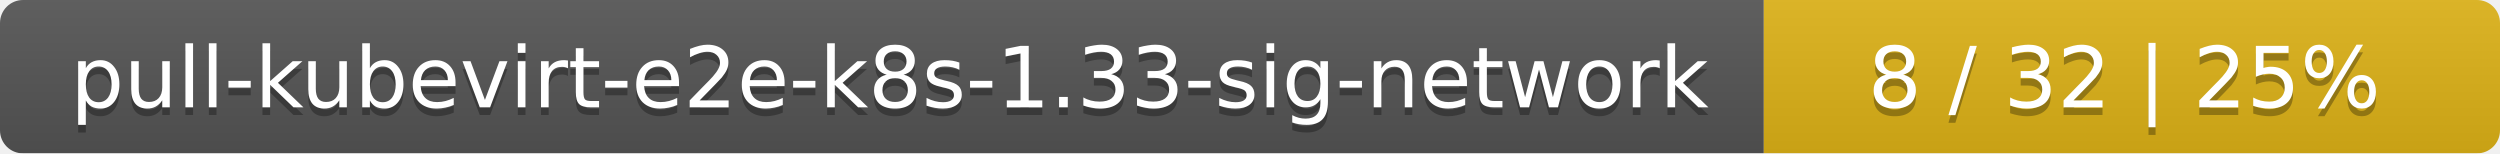
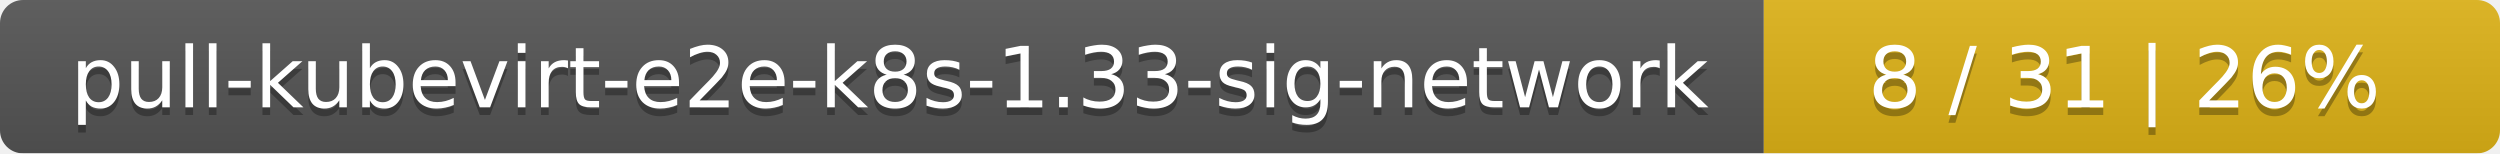
<svg xmlns="http://www.w3.org/2000/svg" width="326" height="20">
  <linearGradient id="smooth" x2="0" y2="100%">
    <stop offset="0" stop-color="#bbb" stop-opacity=".1" />
    <stop offset="1" stop-opacity=".1" />
  </linearGradient>
  <mask id="round">
    <rect width="326" height="20" rx="3" fill="#fff" />
  </mask>
  <g mask="url(#round)">
    <rect width="230" height="20" fill="#555" />
    <rect x="230" width="96" height="20" fill="#dfb317" />
    <rect width="326" height="20" fill="url(#smooth)" />
  </g>
  <g fill="#fff" text-anchor="middle" font-family="DejaVu Sans,Verdana,Geneva,sans-serif" font-size="11">
    <text x="116" y="15" fill="#010101" fill-opacity=".3">pull-kubevirt-e2e-k8s-1.33-sig-network</text>
    <text x="116" y="14">pull-kubevirt-e2e-k8s-1.33-sig-network</text>
-     <text x="277" y="15" fill="#010101" fill-opacity=".3">8 / 32    |    25%</text>
-     <text x="277" y="14">8 / 32    |    25%</text>
+     <text x="277" y="15" fill="#010101" fill-opacity=".3">8 / 31    |    26%</text>
+     <text x="277" y="14">8 / 31    |    26%</text>
  </g>
</svg>
